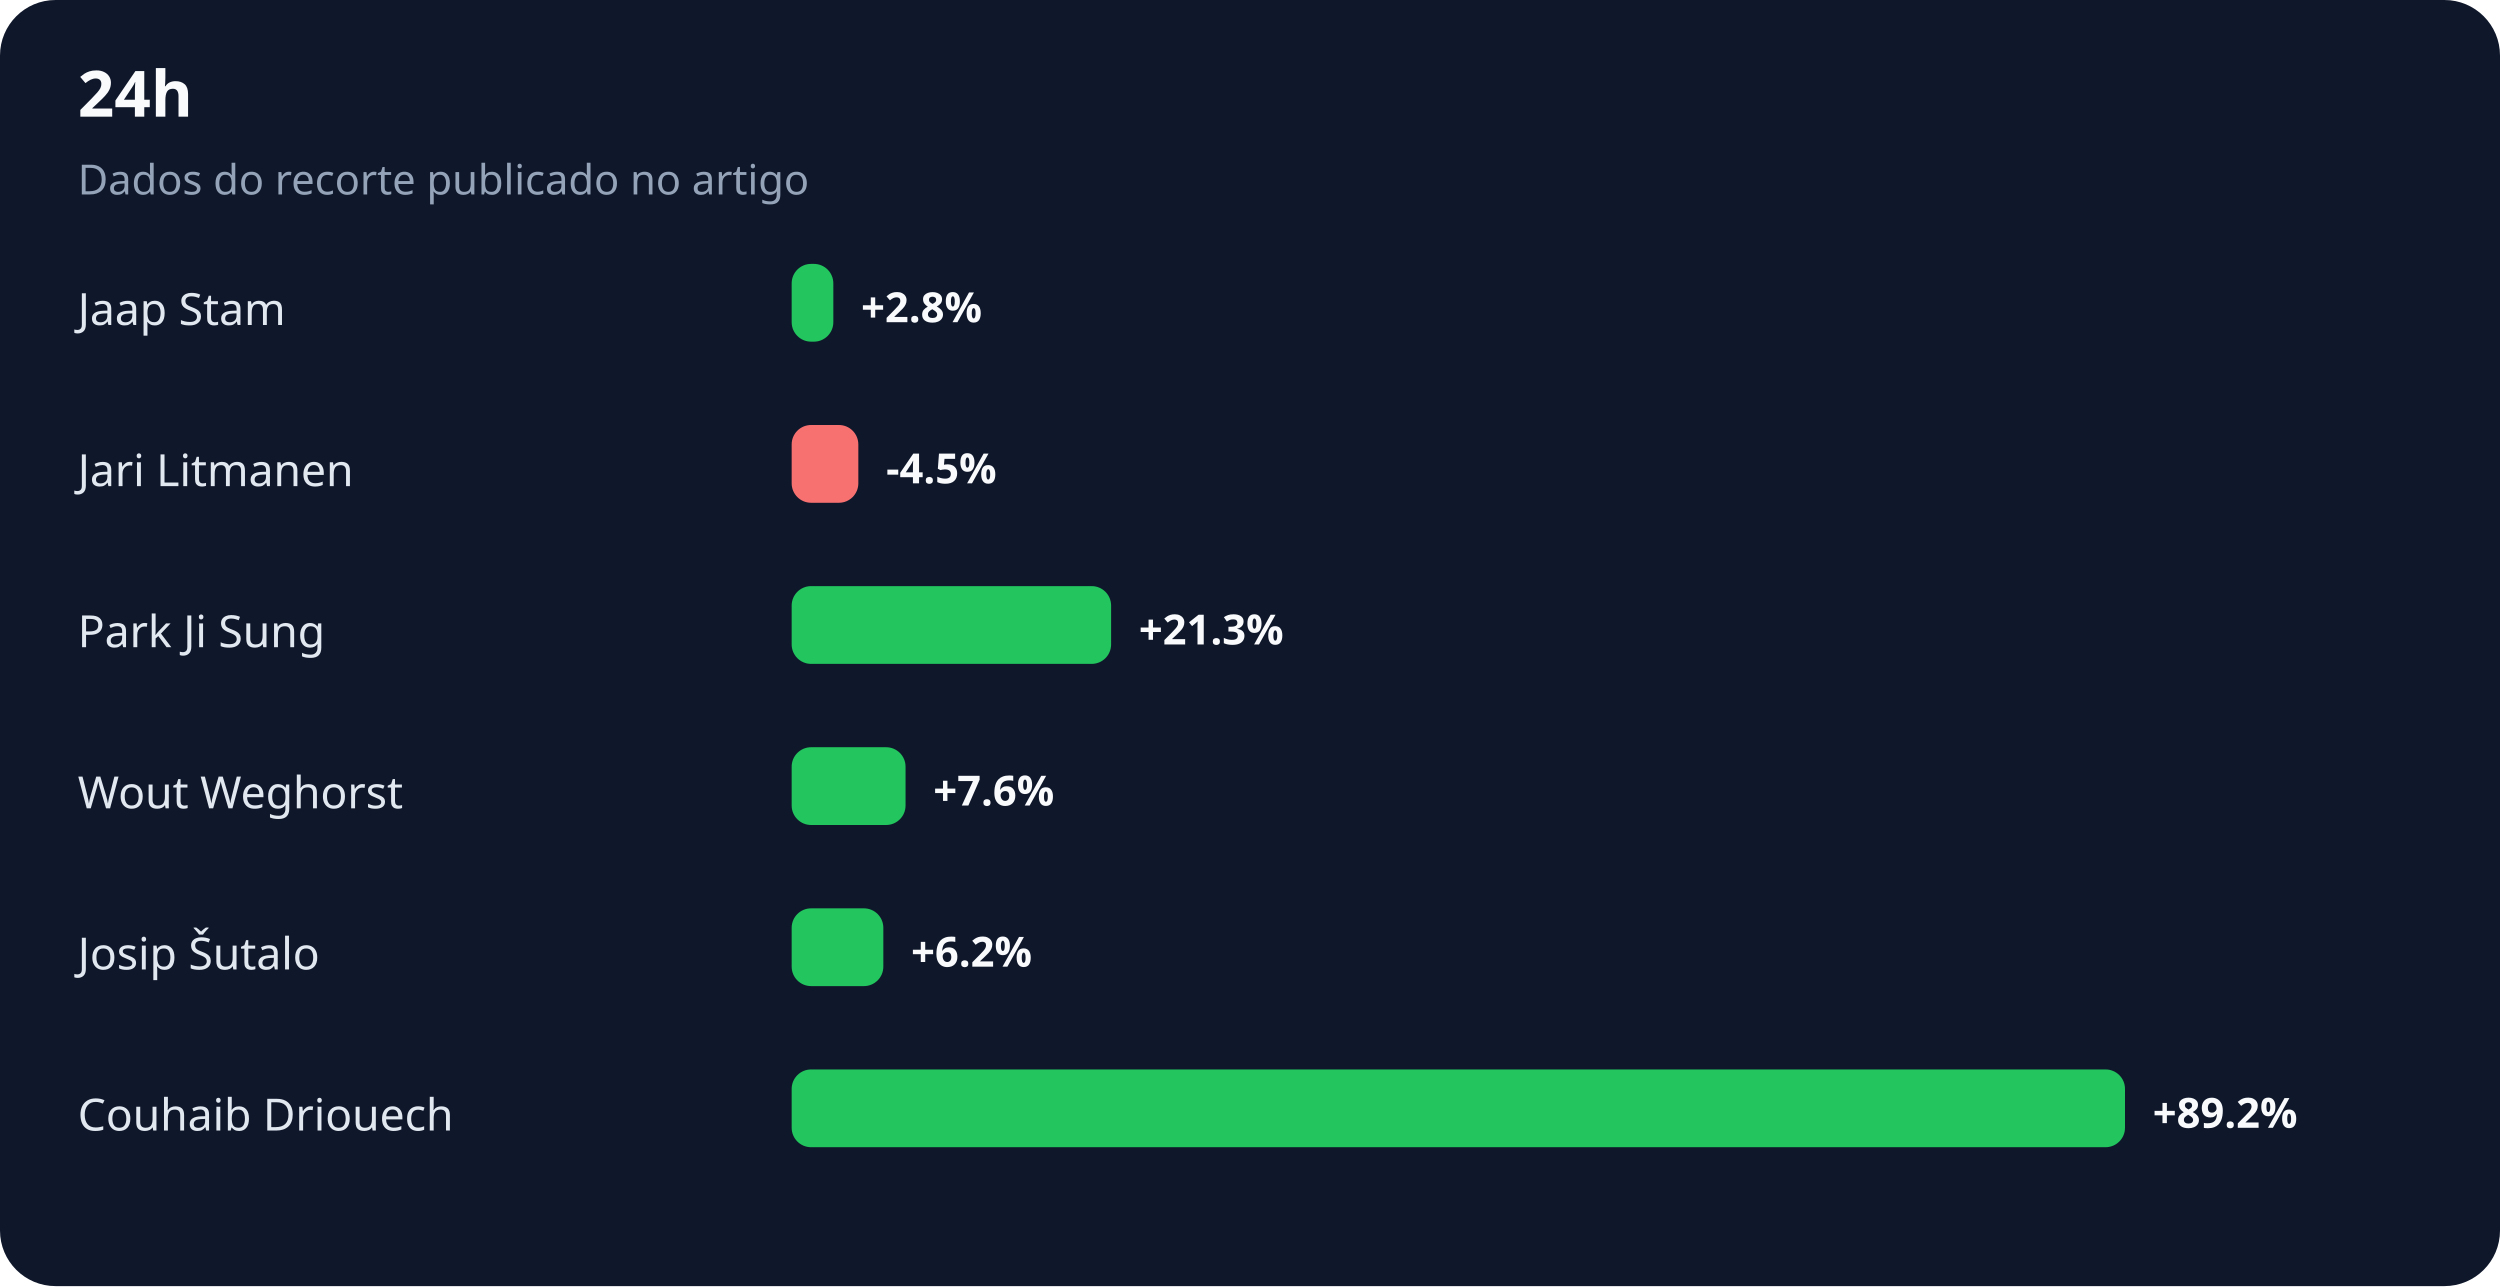
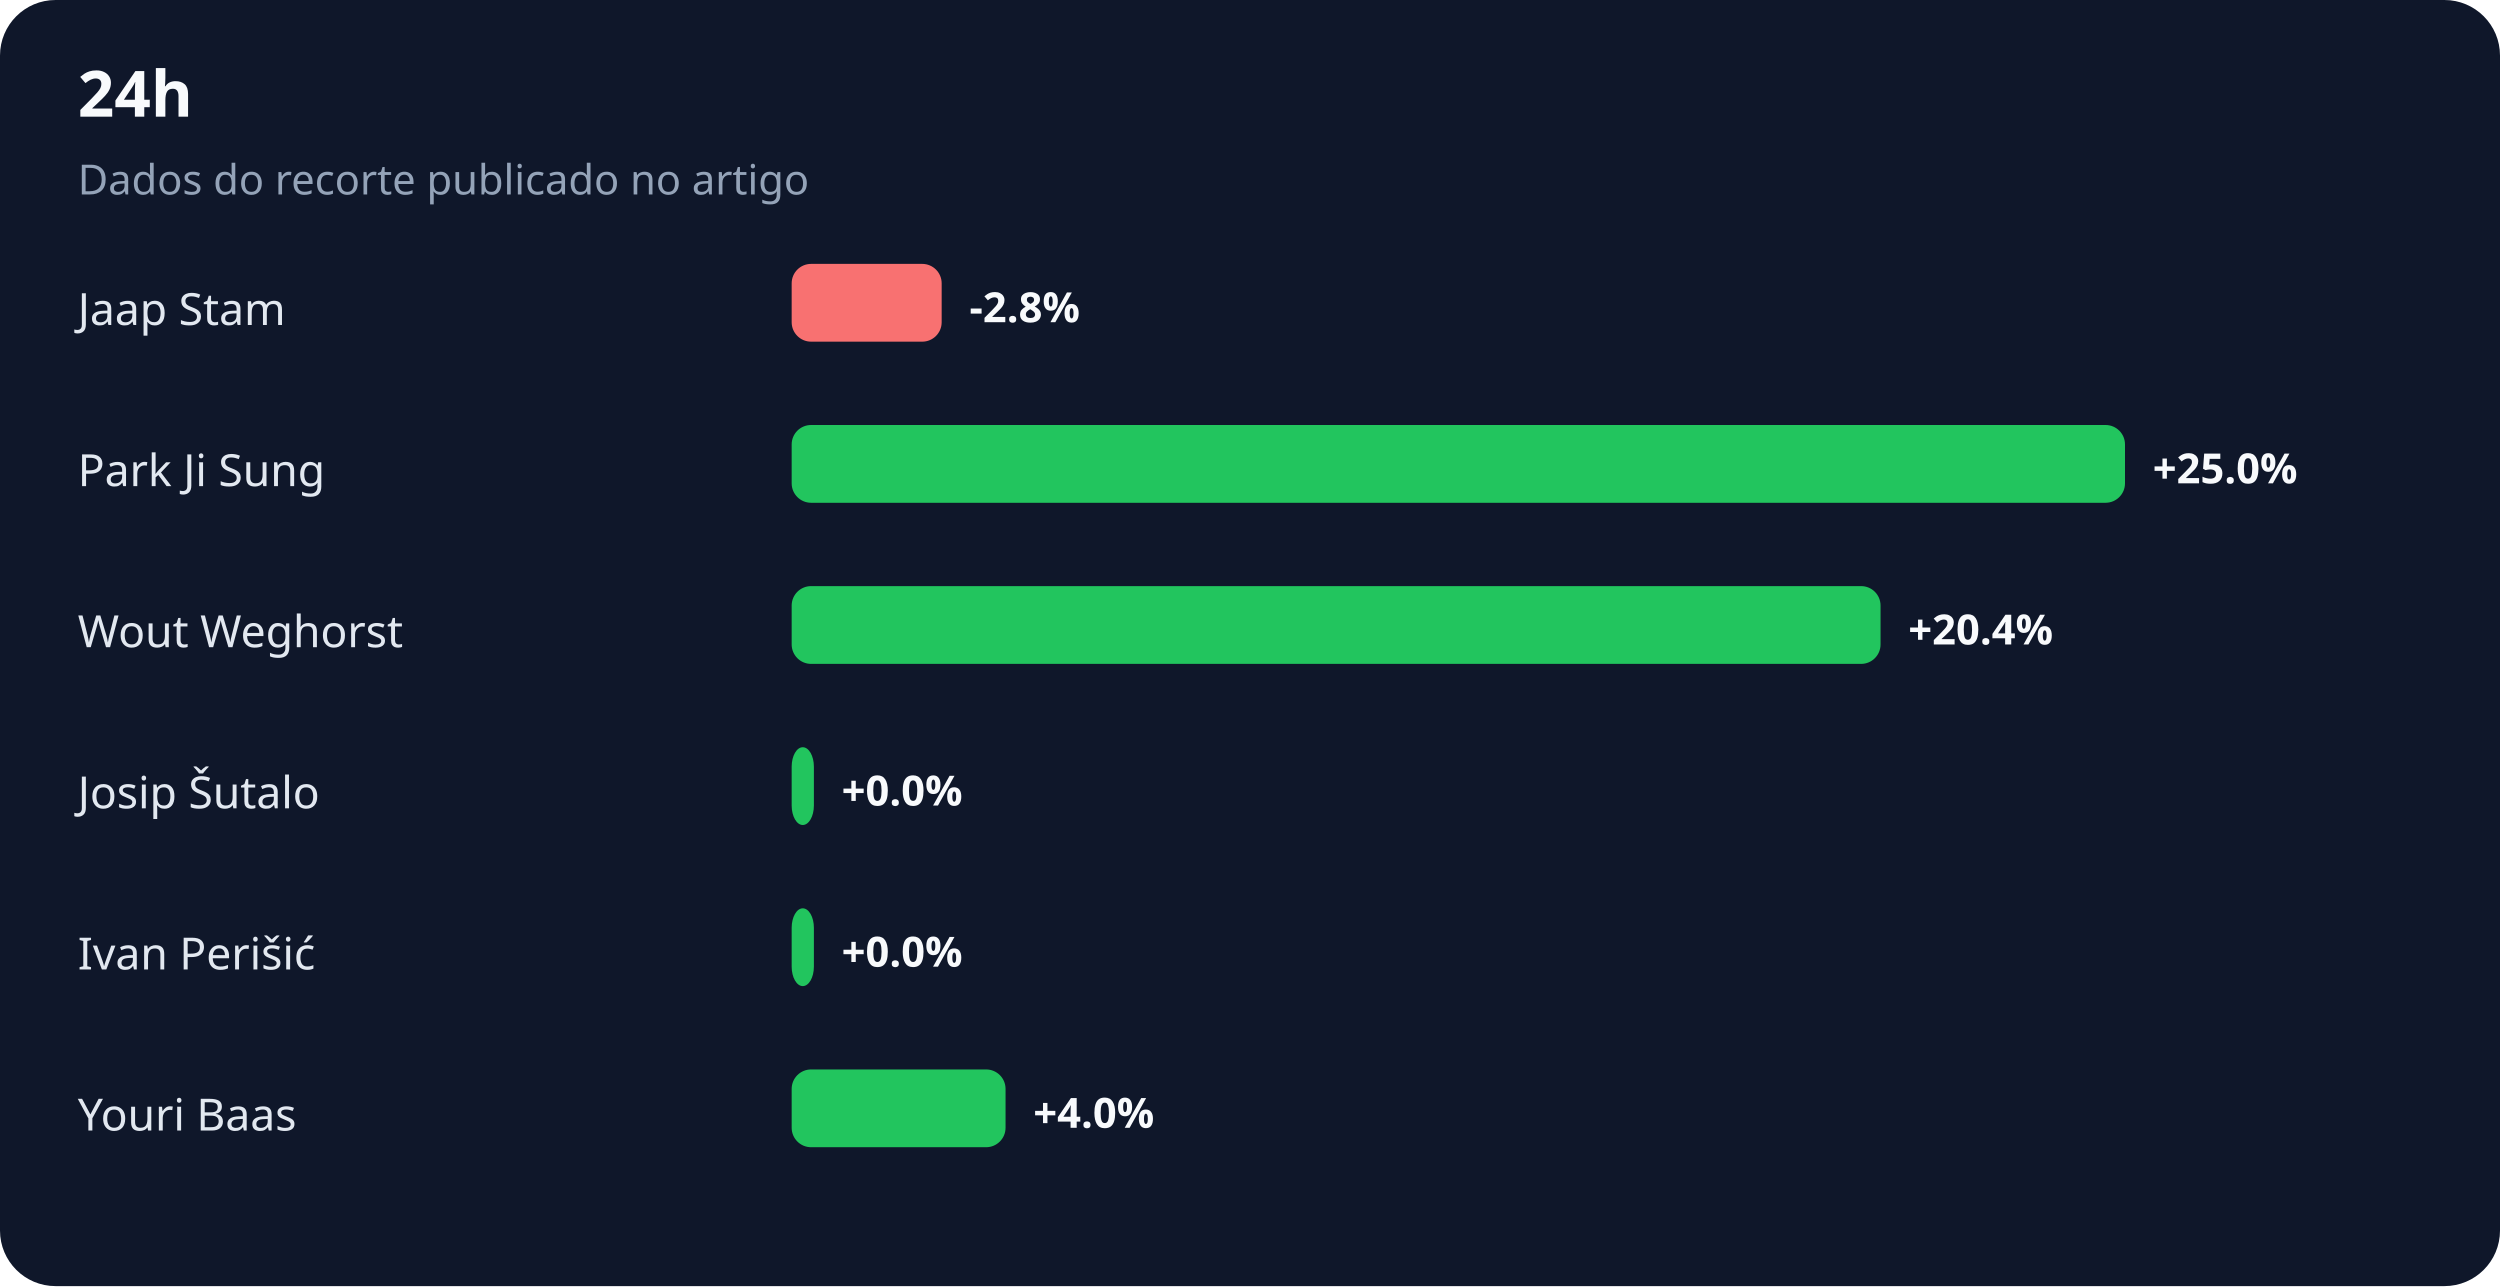
<svg xmlns="http://www.w3.org/2000/svg" width="900" height="463" viewBox="0 0 900 463" role="img" aria-labelledby="title desc">
  <rect width="100%" height="100%" rx="20" fill="#0f172a" />
  <text x="28" y="42" fill="#f8fafc" font-family="system-ui,sans-serif" font-size="23" font-weight="700">24h</text>
  <text x="28" y="70" fill="#94a3b8" font-family="system-ui,sans-serif" font-size="15">Dados do recorte publicado no artigo</text>
  <text x="28" y="117" fill="#e2e8f0" font-family="system-ui,sans-serif" font-size="16">Jaap Stam</text>
-   <rect x="285" y="95" width="15" height="28" rx="7" fill="#22c55e" />
-   <text x="310" y="116" fill="#f8fafc" font-family="system-ui,sans-serif" font-size="15" font-weight="700">+2.8%</text>
-   <text x="28" y="175" fill="#e2e8f0" font-family="system-ui,sans-serif" font-size="16">Jari Litmanen</text>
-   <rect x="285" y="153" width="24" height="28" rx="7" fill="#f87171" />
-   <text x="319" y="174" fill="#f8fafc" font-family="system-ui,sans-serif" font-size="15" font-weight="700">-4.5%</text>
-   <text x="28" y="233" fill="#e2e8f0" font-family="system-ui,sans-serif" font-size="16">Park Ji Sung</text>
-   <rect x="285" y="211" width="115" height="28" rx="7" fill="#22c55e" />
-   <text x="410" y="232" fill="#f8fafc" font-family="system-ui,sans-serif" font-size="15" font-weight="700">+21.3%</text>
-   <text x="28" y="291" fill="#e2e8f0" font-family="system-ui,sans-serif" font-size="16">Wout Weghorst</text>
-   <rect x="285" y="269" width="41" height="28" rx="7" fill="#22c55e" />
-   <text x="336" y="290" fill="#f8fafc" font-family="system-ui,sans-serif" font-size="15" font-weight="700">+7.6%</text>
-   <text x="28" y="349" fill="#e2e8f0" font-family="system-ui,sans-serif" font-size="16">Josip Šutalo</text>
-   <rect x="285" y="327" width="33" height="28" rx="7" fill="#22c55e" />
-   <text x="328" y="348" fill="#f8fafc" font-family="system-ui,sans-serif" font-size="15" font-weight="700">+6.2%</text>
-   <text x="28" y="407" fill="#e2e8f0" font-family="system-ui,sans-serif" font-size="16">Couhaib Driouech</text>
-   <rect x="285" y="385" width="480" height="28" rx="7" fill="#22c55e" />
-   <text x="775" y="406" fill="#f8fafc" font-family="system-ui,sans-serif" font-size="15" font-weight="700">+89.2%</text>
+   <rect x="285" y="95" width="54" height="28" rx="7" fill="#f87171" />
+   <text x="349" y="116" fill="#f8fafc" font-family="system-ui,sans-serif" font-size="15" font-weight="700">-2.8%</text>
+   <text x="28" y="175" fill="#e2e8f0" font-family="system-ui,sans-serif" font-size="16">Park Ji Sung</text>
+   <rect x="285" y="153" width="480" height="28" rx="7" fill="#22c55e" />
+   <text x="775" y="174" fill="#f8fafc" font-family="system-ui,sans-serif" font-size="15" font-weight="700">+25.0%</text>
+   <text x="28" y="233" fill="#e2e8f0" font-family="system-ui,sans-serif" font-size="16">Wout Weghorst</text>
+   <rect x="285" y="211" width="392" height="28" rx="7" fill="#22c55e" />
+   <text x="687" y="232" fill="#f8fafc" font-family="system-ui,sans-serif" font-size="15" font-weight="700">+20.4%</text>
+   <text x="28" y="291" fill="#e2e8f0" font-family="system-ui,sans-serif" font-size="16">Josip Šutalo</text>
+   <rect x="285" y="269" width="8" height="28" rx="7" fill="#22c55e" />
+   <text x="303" y="290" fill="#f8fafc" font-family="system-ui,sans-serif" font-size="15" font-weight="700">+0.0%</text>
+   <text x="28" y="349" fill="#e2e8f0" font-family="system-ui,sans-serif" font-size="16">Ivan Perišić</text>
+   <rect x="285" y="327" width="8" height="28" rx="7" fill="#22c55e" />
+   <text x="303" y="348" fill="#f8fafc" font-family="system-ui,sans-serif" font-size="15" font-weight="700">+0.0%</text>
+   <text x="28" y="407" fill="#e2e8f0" font-family="system-ui,sans-serif" font-size="16">Youri Baas</text>
+   <rect x="285" y="385" width="77" height="28" rx="7" fill="#22c55e" />
+   <text x="372" y="406" fill="#f8fafc" font-family="system-ui,sans-serif" font-size="15" font-weight="700">+4.0%</text>
</svg>
